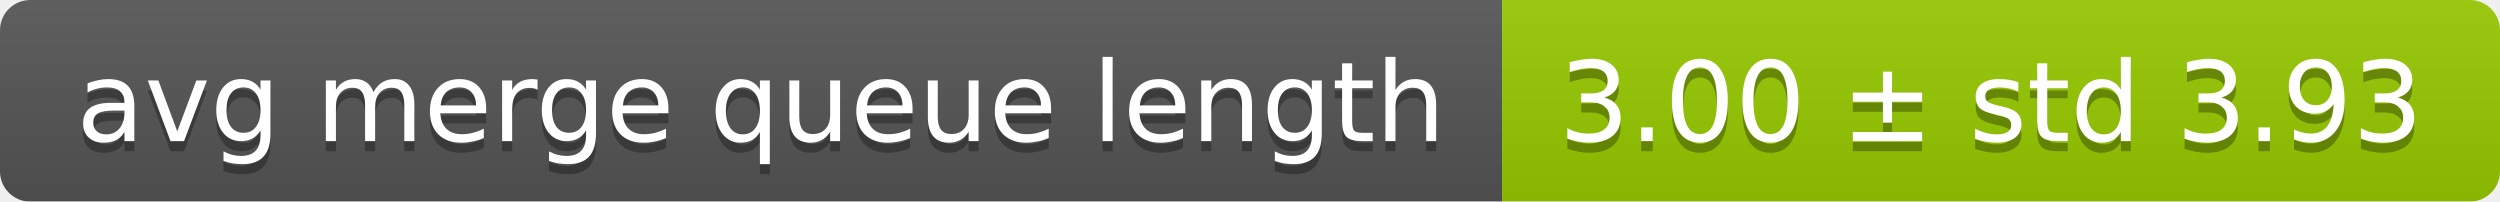
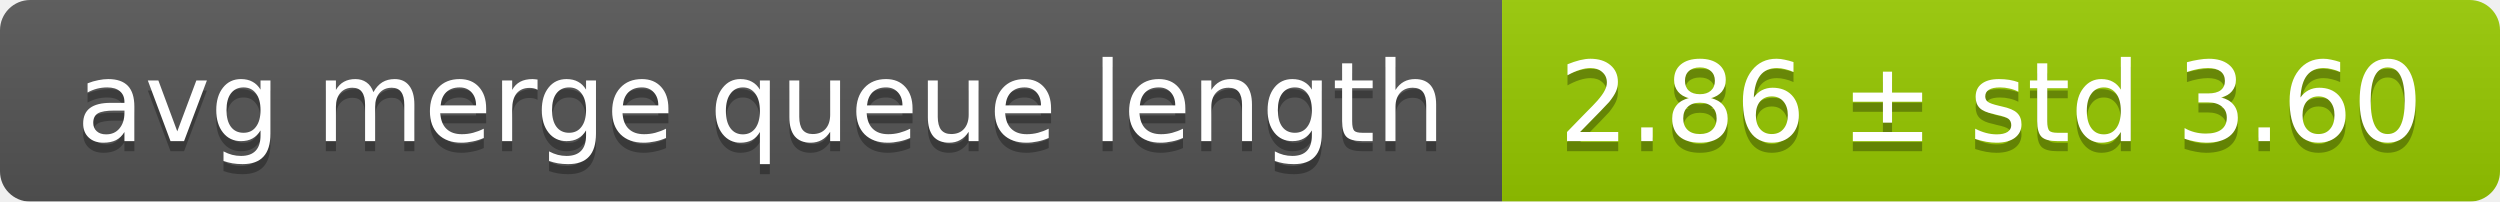
<svg xmlns="http://www.w3.org/2000/svg" width="248" height="20">
  <linearGradient id="smooth" x2="0" y2="100%">
    <stop offset="0" stop-color="#bbb" stop-opacity=".1" />
    <stop offset="1" stop-opacity=".1" />
  </linearGradient>
  <mask id="round">
    <rect width="248" height="20" rx="3" fill="#fff" />
  </mask>
  <g mask="url(#round)">
    <rect width="149" height="20" fill="#555" />
    <rect x="149" width="99" height="20" fill="#97ca00" />
    <rect width="248" height="20" fill="url(#smooth)" />
  </g>
  <g fill="#fff" text-anchor="middle" font-family="DejaVu Sans,Verdana,Geneva,sans-serif" font-size="11">
    <text x="75.5" y="15" fill="#010101" fill-opacity=".3">avg merge queue length</text>
    <text x="75.5" y="14">avg merge queue length</text>
-     <text x="197.5" y="15" fill="#010101" fill-opacity=".3">3.00 ± std 3.93</text>
-     <text x="197.5" y="14">3.00 ± std 3.93</text>
+     <text x="197.5" y="15" fill="#010101" fill-opacity=".3">2.86 ± std 3.60</text>
+     <text x="197.5" y="14">2.86 ± std 3.60</text>
  </g>
</svg>
